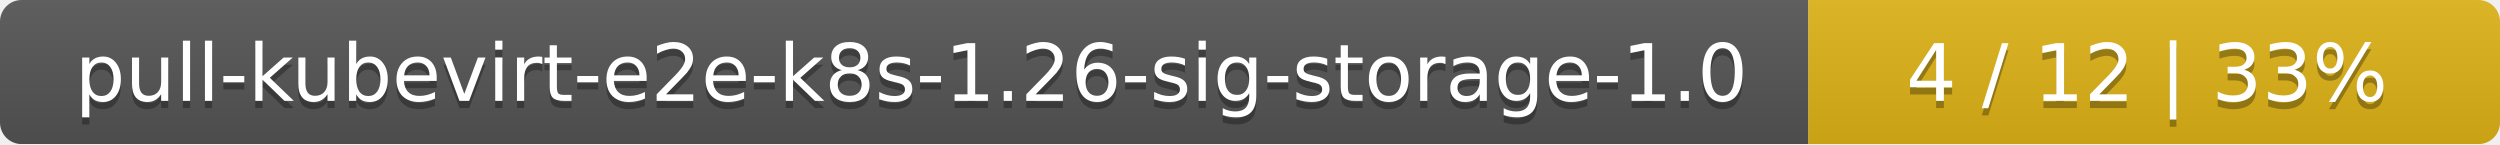
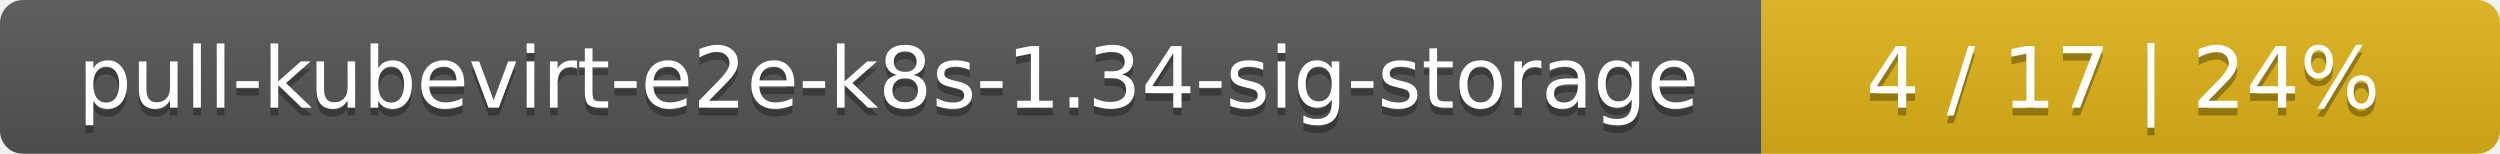
- <svg xmlns="http://www.w3.org/2000/svg" width="347" height="20">
+ <svg xmlns="http://www.w3.org/2000/svg" width="325" height="20">
  <linearGradient id="smooth" x2="0" y2="100%">
    <stop offset="0" stop-color="#bbb" stop-opacity=".1" />
    <stop offset="1" stop-opacity=".1" />
  </linearGradient>
  <mask id="round">
-     <rect width="347" height="20" rx="3" fill="#fff" />
+     <rect width="325" height="20" rx="3" fill="#fff" />
  </mask>
  <g mask="url(#round)">
-     <rect width="251" height="20" fill="#555" />
-     <rect x="251" width="96" height="20" fill="#dfb317" />
-     <rect width="347" height="20" fill="url(#smooth)" />
+     <rect width="229" height="20" fill="#555" />
+     <rect x="229" width="96" height="20" fill="#dfb317" />
+     <rect width="325" height="20" fill="url(#smooth)" />
  </g>
  <g fill="#fff" text-anchor="middle" font-family="DejaVu Sans,Verdana,Geneva,sans-serif" font-size="11">
-     <text x="126.5" y="15" fill="#010101" fill-opacity=".3">pull-kubevirt-e2e-k8s-1.26-sig-storage-1.0</text>
-     <text x="126.5" y="14">pull-kubevirt-e2e-k8s-1.26-sig-storage-1.0</text>
-     <text x="298" y="15" fill="#010101" fill-opacity=".3">4 / 12    |    33%</text>
-     <text x="298" y="14">4 / 12    |    33%</text>
+     <text x="115.5" y="15" fill="#010101" fill-opacity=".3">pull-kubevirt-e2e-k8s-1.34-sig-storage</text>
+     <text x="115.5" y="14">pull-kubevirt-e2e-k8s-1.34-sig-storage</text>
+     <text x="276" y="15" fill="#010101" fill-opacity=".3">4 / 17    |    24%</text>
+     <text x="276" y="14">4 / 17    |    24%</text>
  </g>
</svg>
